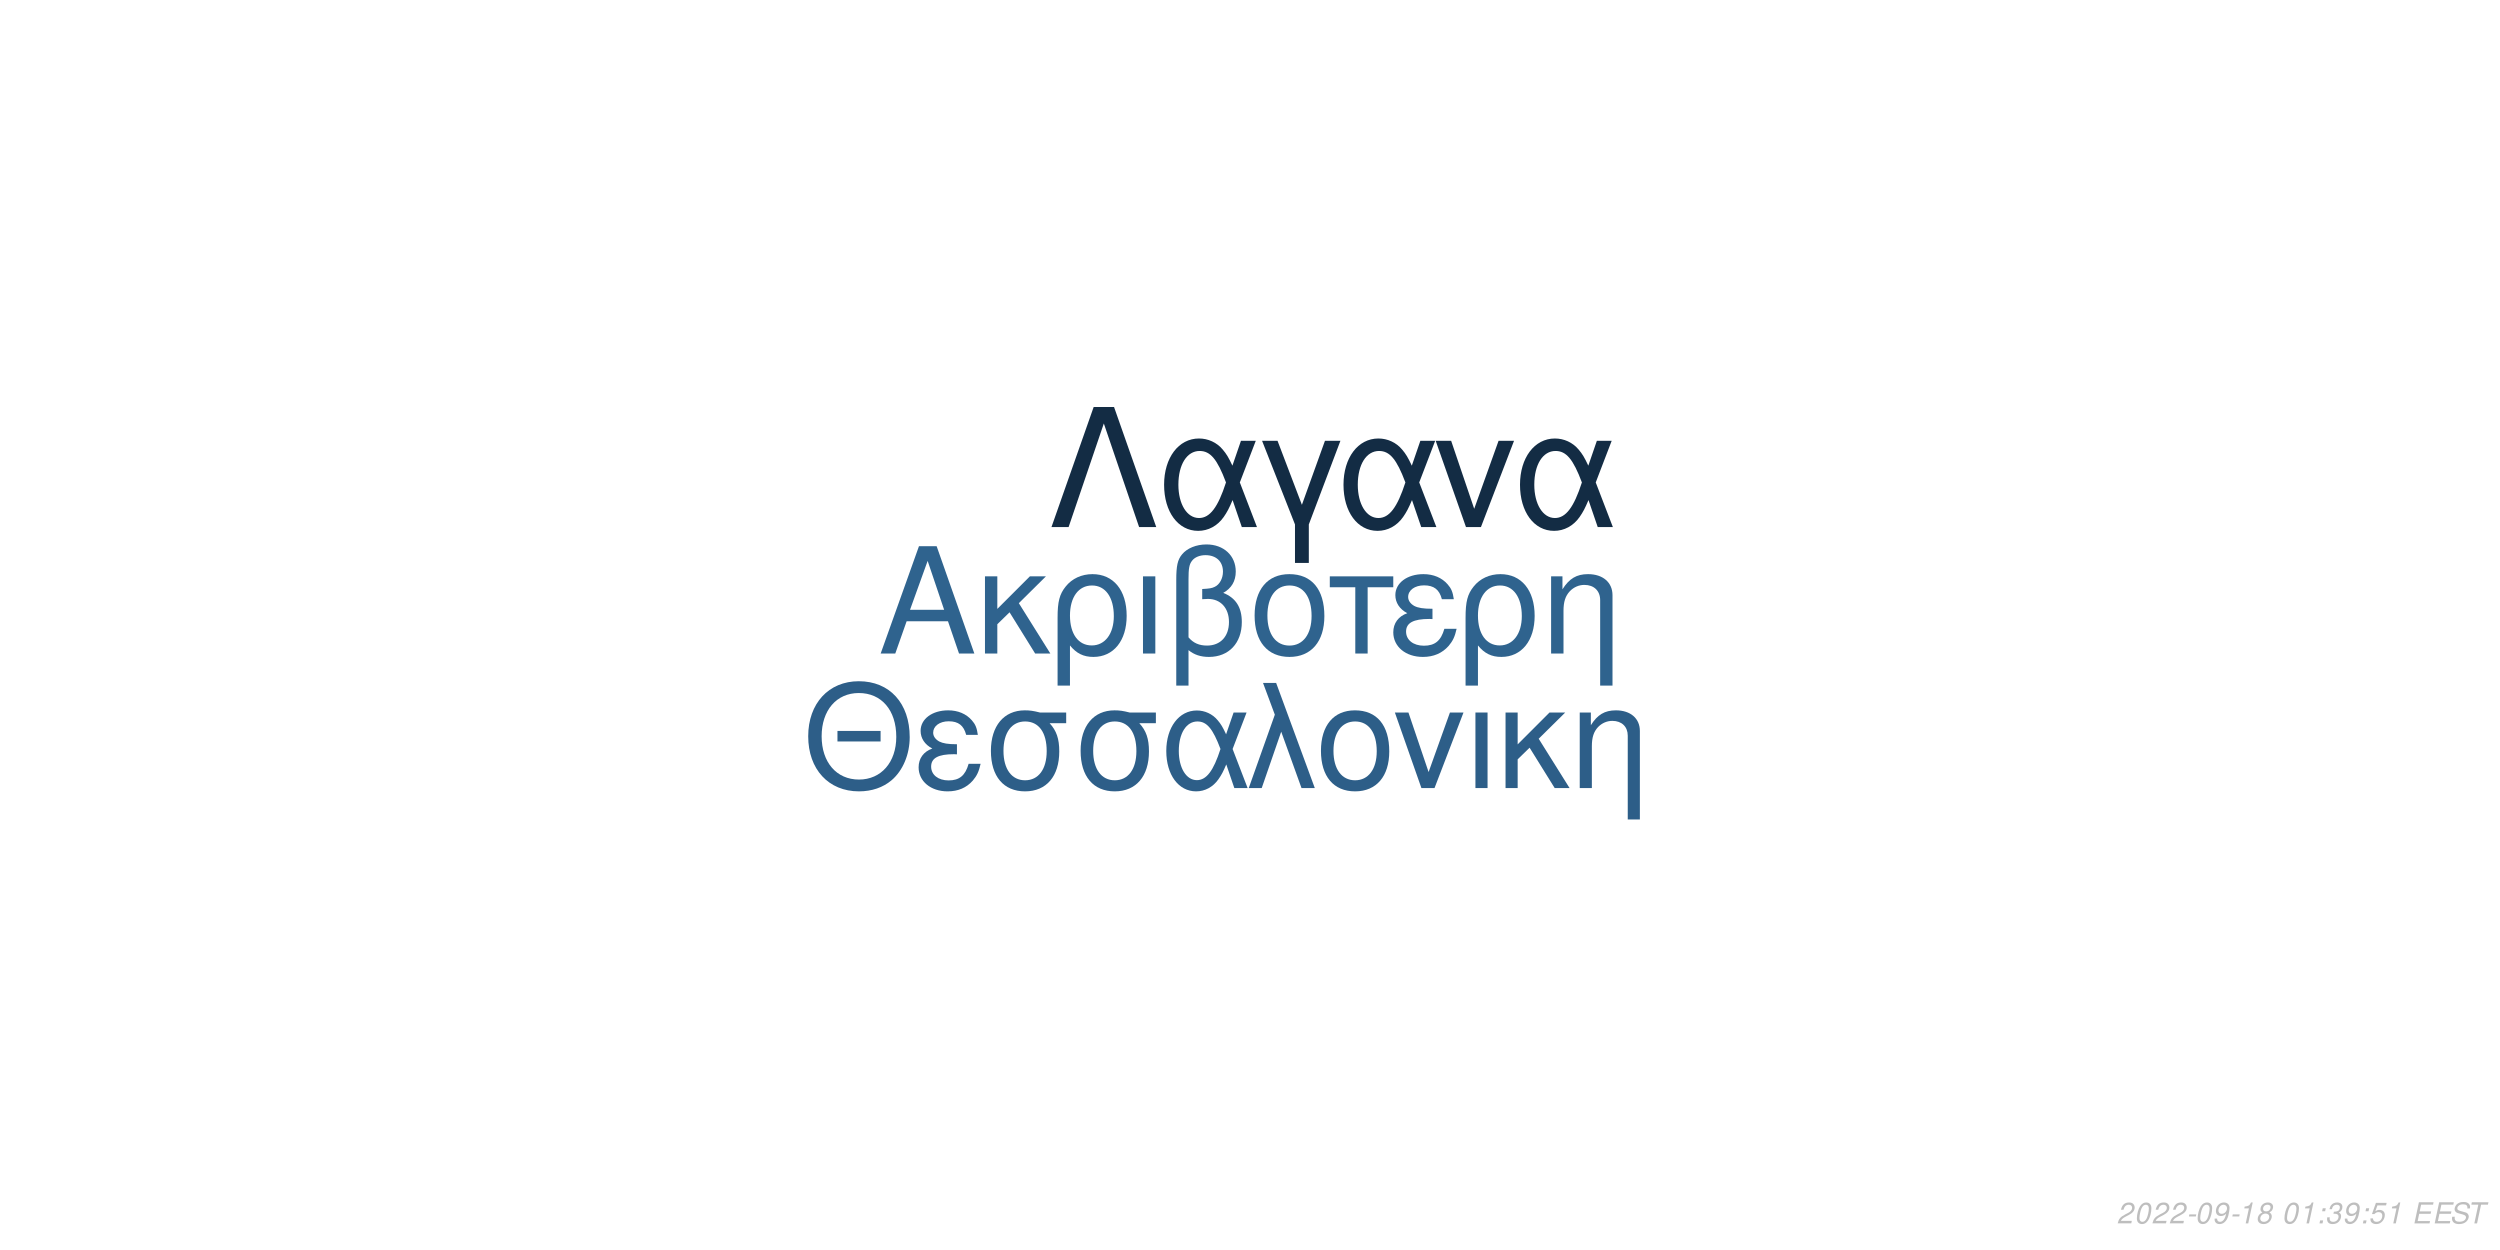
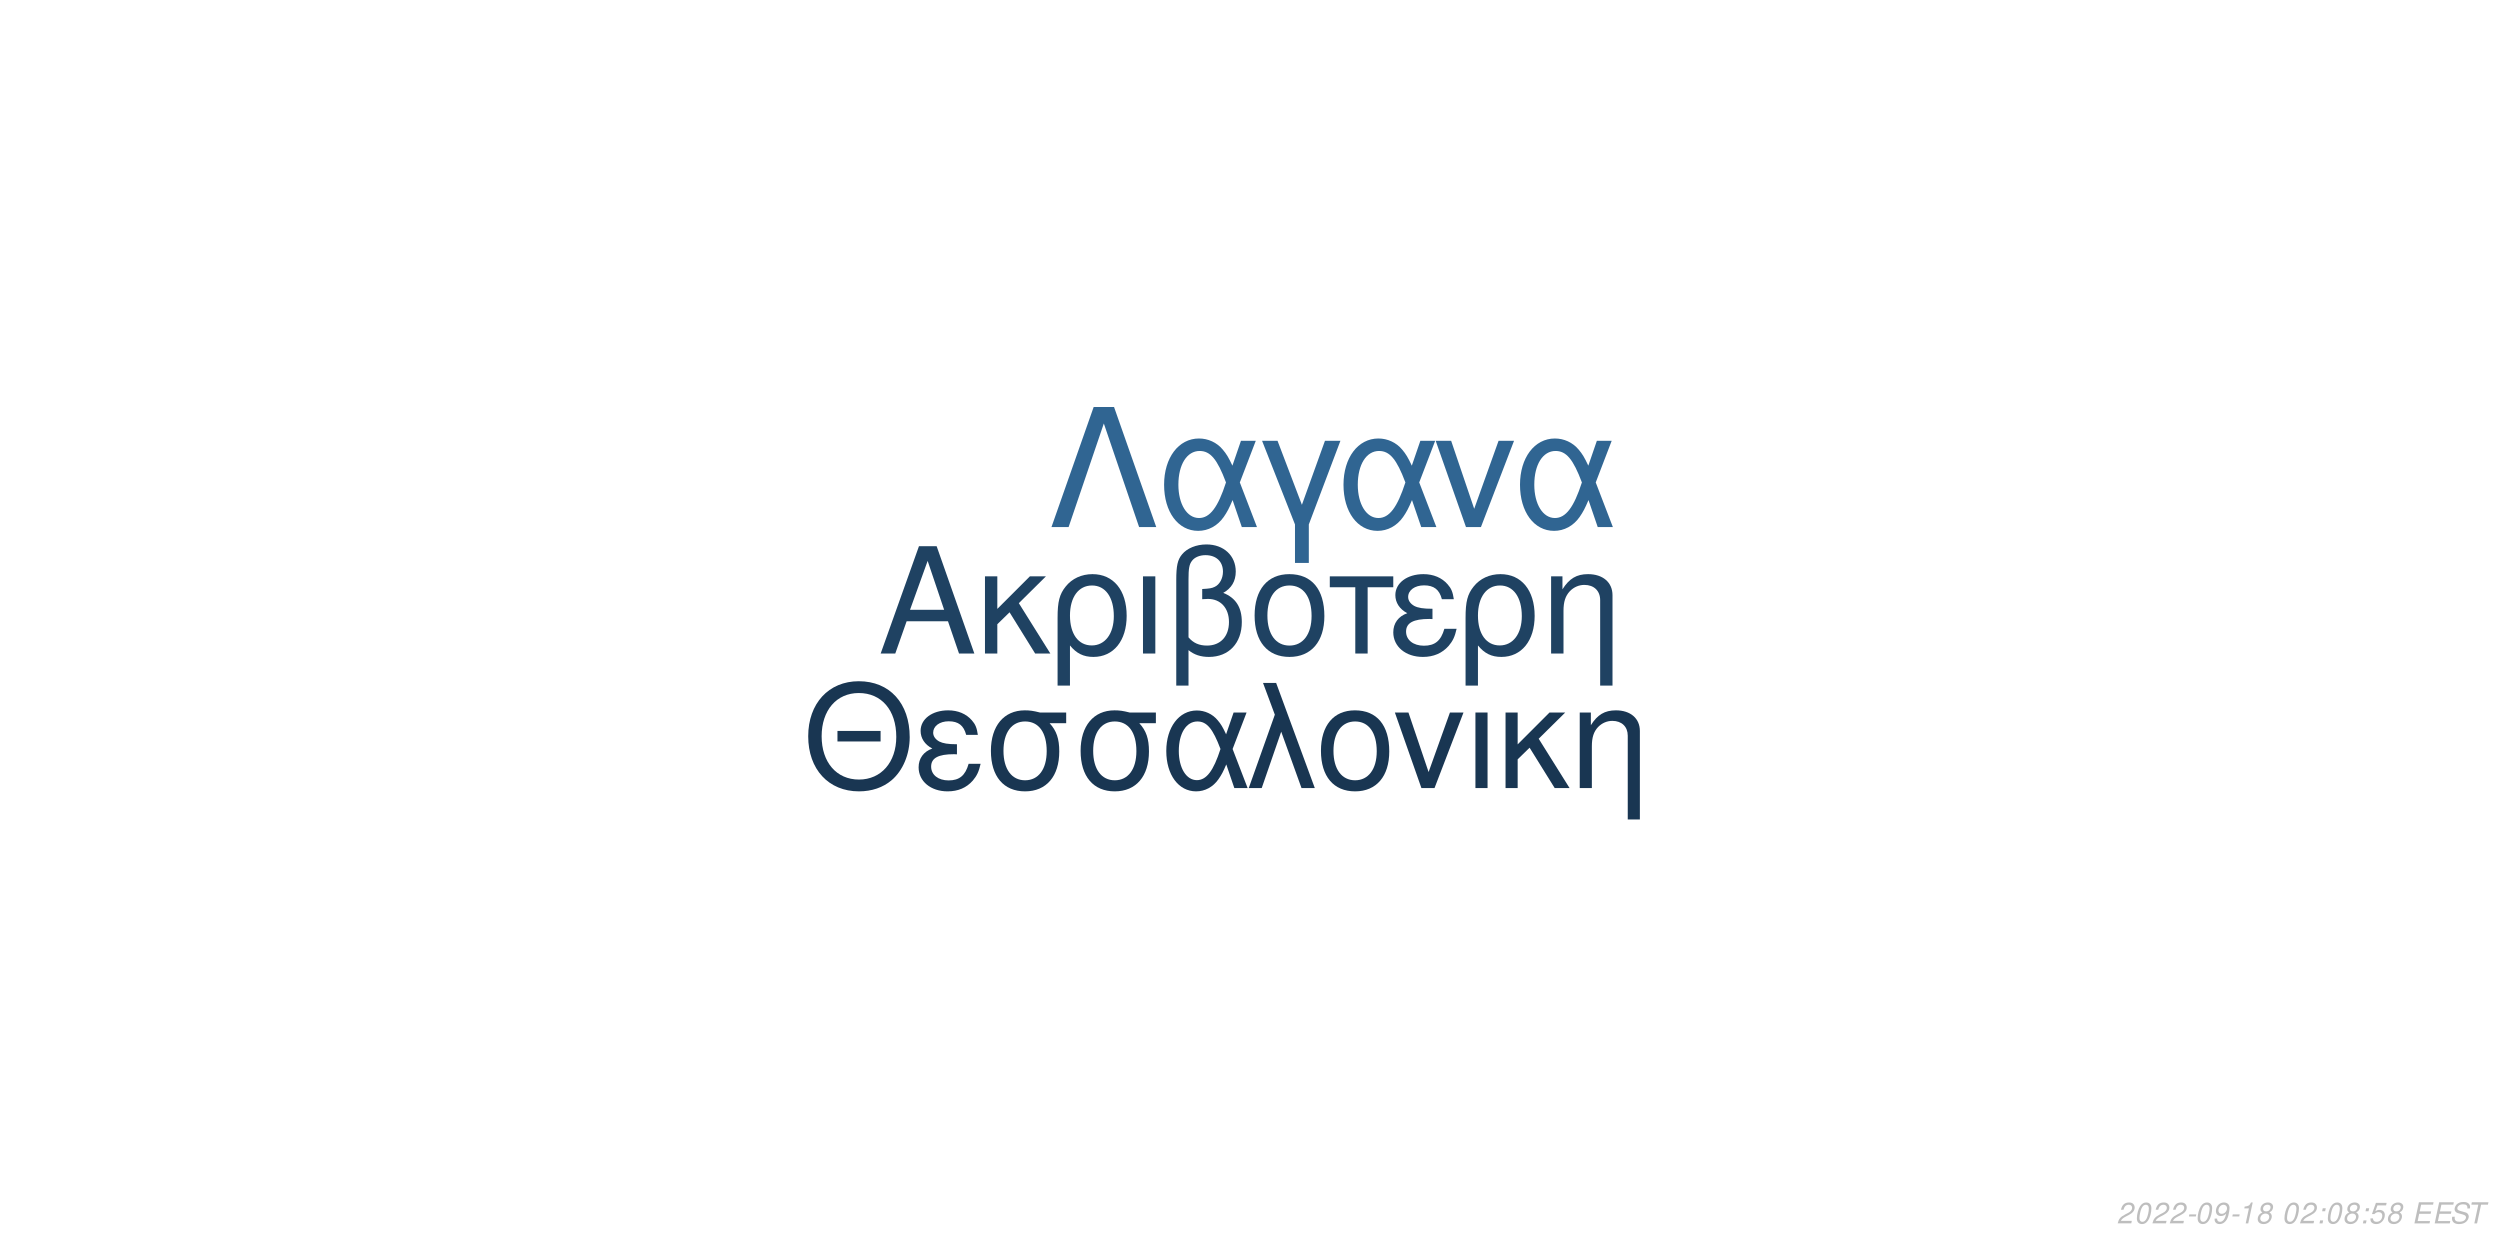
<svg xmlns="http://www.w3.org/2000/svg" xmlns:xlink="http://www.w3.org/1999/xlink" width="864pt" height="432pt" viewBox="0 0 864 432" version="1.1">
  <defs>
    <g>
      <symbol overflow="visible" id="glyph0-0">
        <path style="stroke:none;" d="" />
      </symbol>
      <symbol overflow="visible" id="glyph0-1">
        <path style="stroke:none;" d="M 24.125 -11.141 L 27.938 0 L 33.234 0 L 20.203 -37.094 L 14.094 -37.094 L 0.859 0 L 5.906 0 L 9.828 -11.141 Z M 22.797 -15.109 L 11 -15.109 L 17.094 -32.016 Z M 22.797 -15.109 " />
      </symbol>
      <symbol overflow="visible" id="glyph0-2">
        <path style="stroke:none;" d="M 7.172 -15.422 L 7.172 -26.672 L 2.906 -26.672 L 2.906 0 L 7.172 0 L 7.172 -10.125 L 11.406 -14.25 L 20.25 0 L 25.5 0 L 14.609 -17.406 L 23.969 -26.672 L 18.422 -26.672 Z M 7.172 -15.422 " />
      </symbol>
      <symbol overflow="visible" id="glyph0-3">
        <path style="stroke:none;" d="M 3 11.094 L 7.281 11.094 L 7.281 -2.797 C 9.516 -0.047 11.953 1.172 15.375 1.172 C 22.344 1.172 26.875 -4.422 26.875 -13.031 C 26.875 -21.891 22.297 -27.438 15.062 -27.438 C 11.297 -27.438 7.984 -25.906 5.797 -23.156 C 3.672 -20.516 3 -17.969 3 -12.359 Z M 14.906 -23.516 C 19.547 -23.516 22.438 -19.438 22.438 -12.922 C 22.438 -6.812 19.391 -2.797 14.812 -2.797 C 10.172 -2.797 7.281 -6.766 7.281 -13.125 C 7.281 -19.484 10.234 -23.516 14.906 -23.516 Z M 14.906 -23.516 " />
      </symbol>
      <symbol overflow="visible" id="glyph0-4">
        <path style="stroke:none;" d="M 3.516 0 L 7.781 0 L 7.781 -26.672 L 3.516 -26.672 Z M 3.516 0 " />
      </symbol>
      <symbol overflow="visible" id="glyph0-5">
        <path style="stroke:none;" d="M 4.016 11.094 L 8.25 11.094 L 8.25 -1.172 C 10.172 0.406 12.422 1.172 15.312 1.172 C 22.188 1.172 26.672 -3.609 26.672 -10.891 C 26.672 -15.984 24.578 -19.234 20.25 -20.969 C 23.109 -22.547 24.578 -25.031 24.578 -28.344 C 24.578 -33.844 20.406 -37.703 14.453 -37.703 C 10.938 -37.703 7.734 -36.391 6 -34.25 C 4.484 -32.422 4.016 -30.328 4.016 -25.391 Z M 8.25 -25.656 C 8.25 -29.359 8.5 -30.844 9.469 -32.062 C 10.375 -33.281 12.156 -34 14.094 -34 C 17.812 -34 20.156 -31.812 20.156 -28.297 C 20.156 -25.953 18.984 -23.812 17.297 -23.047 C 16.281 -22.547 15.469 -22.438 12.984 -22.297 L 12.984 -18.781 C 13.734 -18.828 14.344 -18.875 14.969 -18.875 C 19.344 -18.875 22.234 -15.719 22.234 -10.891 C 22.234 -5.906 19.281 -2.75 14.656 -2.75 C 11.953 -2.75 9.922 -3.609 8.25 -5.594 Z M 8.25 -25.656 " />
      </symbol>
      <symbol overflow="visible" id="glyph0-6">
        <path style="stroke:none;" d="M 14.094 -27.438 C 6.562 -27.438 2.094 -22.094 2.094 -13.125 C 2.094 -4.125 6.562 1.172 14.141 1.172 C 21.672 1.172 26.203 -4.172 26.203 -12.922 C 26.203 -22.188 21.828 -27.438 14.094 -27.438 Z M 14.141 -23.516 C 18.938 -23.516 21.781 -19.594 21.781 -12.984 C 21.781 -6.672 18.828 -2.75 14.141 -2.75 C 9.422 -2.75 6.516 -6.672 6.516 -13.125 C 6.516 -19.594 9.422 -23.516 14.141 -23.516 Z M 14.141 -23.516 " />
      </symbol>
      <symbol overflow="visible" id="glyph0-7">
        <path style="stroke:none;" d="M 7.891 0 L 12.156 0 L 12.156 -22.906 L 21.016 -22.906 L 21.016 -26.672 L -0.922 -26.672 L -0.922 -22.906 L 7.891 -22.906 Z M 7.891 0 " />
      </symbol>
      <symbol overflow="visible" id="glyph0-8">
        <path style="stroke:none;" d="M 14.562 -15.469 C 11.344 -15.469 9.562 -15.781 8.297 -16.438 C 6.922 -17.203 6.156 -18.328 6.156 -19.547 C 6.156 -21.891 8.453 -23.562 11.656 -23.562 C 15.062 -23.562 16.953 -22.094 17.812 -18.781 L 21.938 -18.781 C 21.578 -21.266 21.062 -22.5 19.797 -23.922 C 17.812 -26.203 14.906 -27.438 11.453 -27.438 C 5.797 -27.438 1.734 -24.375 1.734 -20.203 C 1.734 -17.609 3.156 -15.375 5.859 -13.938 C 2.797 -12.875 1.016 -10.484 1.016 -7.328 C 1.016 -2.391 5.297 1.172 11.25 1.172 C 14.969 1.172 17.906 -0.109 20.156 -2.641 C 21.578 -4.328 22.297 -5.797 22.906 -8.547 L 18.672 -8.547 C 17.5 -4.422 15.422 -2.703 11.609 -2.703 C 7.938 -2.703 5.438 -4.688 5.438 -7.578 C 5.438 -10.578 7.938 -11.953 13.484 -11.953 C 13.641 -11.953 14.094 -11.953 14.562 -11.906 Z M 14.562 -15.469 " />
      </symbol>
      <symbol overflow="visible" id="glyph0-9">
        <path style="stroke:none;" d="M 3.562 -26.672 L 3.562 0 L 7.844 0 L 7.844 -14.703 C 7.844 -17.906 8.5 -19.891 10.031 -21.531 C 11.406 -22.953 13.188 -23.719 15.062 -23.719 C 18.375 -23.719 20.516 -21.672 20.516 -18.469 L 20.516 11.094 L 24.781 11.094 L 24.781 -20.156 C 24.781 -24.578 21.469 -27.438 16.328 -27.438 C 12.359 -27.438 9.828 -25.906 7.484 -22.188 L 7.484 -26.672 Z M 3.562 -26.672 " />
      </symbol>
      <symbol overflow="visible" id="glyph1-0">
        <path style="stroke:none;" d="" />
      </symbol>
      <symbol overflow="visible" id="glyph1-1">
        <path style="stroke:none;" d="M 26.859 -19.734 L 11.953 -19.734 L 11.953 -16.094 L 26.859 -16.094 Z M 19.328 -36.922 C 8.922 -36.922 1.844 -29.25 1.844 -17.891 C 1.844 -6.484 8.875 1.141 19.391 1.141 C 23.812 1.141 27.703 -0.203 30.641 -2.688 C 34.578 -6.031 36.922 -11.656 36.922 -17.594 C 36.922 -29.297 30 -36.922 19.328 -36.922 Z M 19.328 -32.844 C 27.203 -32.844 32.281 -26.906 32.281 -17.688 C 32.281 -8.922 27.062 -2.938 19.391 -2.938 C 11.609 -2.938 6.484 -8.922 6.484 -17.891 C 6.484 -26.859 11.609 -32.844 19.328 -32.844 Z M 19.328 -32.844 " />
      </symbol>
      <symbol overflow="visible" id="glyph1-2">
        <path style="stroke:none;" d="M 14.25 -15.141 C 11.109 -15.141 9.375 -15.453 8.125 -16.094 C 6.781 -16.844 6.031 -17.938 6.031 -19.141 C 6.031 -21.422 8.266 -23.078 11.406 -23.078 C 14.75 -23.078 16.594 -21.625 17.438 -18.391 L 21.469 -18.391 C 21.125 -20.828 20.625 -22.031 19.391 -23.422 C 17.438 -25.656 14.594 -26.859 11.219 -26.859 C 5.688 -26.859 1.688 -23.875 1.688 -19.781 C 1.688 -17.234 3.094 -15.047 5.734 -13.656 C 2.734 -12.609 1 -10.266 1 -7.172 C 1 -2.344 5.188 1.141 11.016 1.141 C 14.656 1.141 17.547 -0.094 19.734 -2.594 C 21.125 -4.234 21.828 -5.688 22.422 -8.375 L 18.281 -8.375 C 17.141 -4.328 15.094 -2.641 11.359 -2.641 C 7.766 -2.641 5.328 -4.578 5.328 -7.422 C 5.328 -10.359 7.766 -11.703 13.203 -11.703 C 13.359 -11.703 13.797 -11.703 14.25 -11.656 Z M 14.25 -15.141 " />
      </symbol>
      <symbol overflow="visible" id="glyph1-3">
        <path style="stroke:none;" d="M 29 -26.109 L 19.938 -26.109 C 17.594 -26.703 16.438 -26.859 14.703 -26.859 C 7.469 -26.859 2.984 -21.469 2.984 -12.859 C 2.984 -4.031 7.375 1.141 14.797 1.141 C 22.172 1.141 26.609 -4.078 26.609 -12.656 C 26.609 -17.047 25.656 -19.828 23.266 -22.422 L 29 -22.422 Z M 14.797 -23.016 C 19.531 -23.016 22.266 -19.234 22.266 -12.75 C 22.266 -6.531 19.438 -2.688 14.797 -2.688 C 10.172 -2.688 7.328 -6.531 7.328 -12.859 C 7.328 -19.188 10.172 -23.016 14.797 -23.016 Z M 14.797 -23.016 " />
      </symbol>
      <symbol overflow="visible" id="glyph1-4">
        <path style="stroke:none;" d="M 29.344 -26.109 L 24.859 -26.109 L 22.266 -18.578 C 21.125 -21.031 20.484 -22.125 19.328 -23.469 C 17.547 -25.609 14.906 -26.812 12.156 -26.812 C 5.984 -26.812 1.594 -20.984 1.594 -12.812 C 1.594 -4.578 5.828 1.141 11.906 1.141 C 14.953 1.141 17.734 -0.344 19.625 -3.047 C 20.672 -4.531 21.281 -5.688 22.328 -8.172 L 25.109 0 L 29.703 0 L 24.516 -13.5 Z M 20.328 -13.5 C 17.891 -5.922 15.453 -2.734 12.156 -2.734 C 8.516 -2.734 5.922 -6.922 5.922 -12.812 C 5.922 -18.938 8.516 -23.016 12.359 -23.016 C 15.594 -23.016 17.688 -20.531 20.328 -13.5 Z M 20.328 -13.5 " />
      </symbol>
      <symbol overflow="visible" id="glyph1-5">
        <path style="stroke:none;" d="M 1.094 0 L 5.578 0 L 12.312 -19.484 L 19.328 0 L 23.922 0 L 10.562 -36.328 L 6.031 -36.328 L 10.109 -25.359 Z M 1.094 0 " />
      </symbol>
      <symbol overflow="visible" id="glyph1-6">
        <path style="stroke:none;" d="M 13.797 -26.859 C 6.422 -26.859 2.047 -21.625 2.047 -12.859 C 2.047 -4.031 6.422 1.141 13.859 1.141 C 21.234 1.141 25.656 -4.078 25.656 -12.656 C 25.656 -21.719 21.375 -26.859 13.797 -26.859 Z M 13.859 -23.016 C 18.531 -23.016 21.328 -19.188 21.328 -12.703 C 21.328 -6.531 18.438 -2.688 13.859 -2.688 C 9.219 -2.688 6.375 -6.531 6.375 -12.859 C 6.375 -19.188 9.219 -23.016 13.859 -23.016 Z M 13.859 -23.016 " />
      </symbol>
      <symbol overflow="visible" id="glyph1-7">
        <path style="stroke:none;" d="M 14.297 0 L 24.312 -26.109 L 19.625 -26.109 L 12.25 -5.531 L 5.281 -26.109 L 0.594 -26.109 L 9.766 0 Z M 14.297 0 " />
      </symbol>
      <symbol overflow="visible" id="glyph1-8">
        <path style="stroke:none;" d="M 3.438 0 L 7.625 0 L 7.625 -26.109 L 3.438 -26.109 Z M 3.438 0 " />
      </symbol>
      <symbol overflow="visible" id="glyph1-9">
        <path style="stroke:none;" d="M 7.031 -15.094 L 7.031 -26.109 L 2.844 -26.109 L 2.844 0 L 7.031 0 L 7.031 -9.922 L 11.156 -13.953 L 19.828 0 L 24.969 0 L 14.297 -17.047 L 23.469 -26.109 L 18.031 -26.109 Z M 7.031 -15.094 " />
      </symbol>
      <symbol overflow="visible" id="glyph1-10">
        <path style="stroke:none;" d="M 3.484 -26.109 L 3.484 0 L 7.672 0 L 7.672 -14.406 C 7.672 -17.547 8.328 -19.484 9.812 -21.078 C 11.156 -22.469 12.906 -23.219 14.75 -23.219 C 17.984 -23.219 20.078 -21.234 20.078 -18.094 L 20.078 10.859 L 24.266 10.859 L 24.266 -19.734 C 24.266 -24.062 21.031 -26.859 16 -26.859 C 12.109 -26.859 9.609 -25.359 7.328 -21.719 L 7.328 -26.109 Z M 3.484 -26.109 " />
      </symbol>
      <symbol overflow="visible" id="glyph2-0">
        <path style="stroke:none;" d="" />
      </symbol>
      <symbol overflow="visible" id="glyph2-1">
        <path style="stroke:none;" d="M 22.531 -41.484 L 15.484 -41.484 L 0.906 0 L 6.828 0 L 19 -35.797 L 31.188 0 L 37.109 0 Z M 22.531 -41.484 " />
      </symbol>
      <symbol overflow="visible" id="glyph2-2">
        <path style="stroke:none;" d="M 33.516 -29.812 L 28.391 -29.812 L 25.438 -21.219 C 24.125 -24.016 23.391 -25.266 22.078 -26.797 C 20.031 -29.25 17.016 -30.609 13.891 -30.609 C 6.828 -30.609 1.828 -23.953 1.828 -14.625 C 1.828 -5.234 6.656 1.312 13.594 1.312 C 17.078 1.312 20.266 -0.391 22.422 -3.469 C 23.609 -5.172 24.297 -6.484 25.5 -9.328 L 28.688 0 L 33.922 0 L 28 -15.422 Z M 23.219 -15.422 C 20.422 -6.766 17.641 -3.125 13.891 -3.125 C 9.734 -3.125 6.766 -7.906 6.766 -14.625 C 6.766 -21.625 9.734 -26.297 14.109 -26.297 C 17.812 -26.297 20.203 -23.453 23.219 -15.422 Z M 23.219 -15.422 " />
      </symbol>
      <symbol overflow="visible" id="glyph2-3">
        <path style="stroke:none;" d="M 12.062 12.406 L 16.844 12.406 L 16.844 -0.906 L 27.766 -29.812 L 22.422 -29.812 L 14.453 -7.688 L 6.031 -29.812 L 0.688 -29.812 L 12.062 -0.906 Z M 12.062 12.406 " />
      </symbol>
      <symbol overflow="visible" id="glyph2-4">
        <path style="stroke:none;" d="M 16.328 0 L 27.766 -29.812 L 22.422 -29.812 L 14 -6.312 L 6.031 -29.812 L 0.688 -29.812 L 11.156 0 Z M 16.328 0 " />
      </symbol>
      <symbol overflow="visible" id="glyph3-0">
        <path style="stroke:none;" d="" />
      </symbol>
      <symbol overflow="visible" id="glyph3-1">
        <path style="stroke:none;" d="M 5.234 -0.875 L 1.469 -0.875 C 1.641 -1.375 2.203 -1.891 3.109 -2.344 L 4.234 -2.938 C 5.562 -3.625 6.219 -4.469 6.219 -5.484 C 6.219 -5.938 6.062 -6.359 5.797 -6.656 C 5.469 -7.047 4.984 -7.234 4.312 -7.234 C 2.766 -7.234 1.891 -6.453 1.484 -4.734 L 2.375 -4.734 C 2.484 -5.188 2.609 -5.484 2.797 -5.75 C 3.094 -6.203 3.609 -6.453 4.188 -6.453 C 4.891 -6.453 5.344 -6.031 5.344 -5.375 C 5.344 -4.703 4.859 -4.094 4.016 -3.656 L 2.984 -3.125 C 1.234 -2.188 0.797 -1.656 0.344 -0.016 L 5.047 -0.016 Z M 5.234 -0.875 " />
      </symbol>
      <symbol overflow="visible" id="glyph3-2">
        <path style="stroke:none;" d="M 4.203 -7.234 C 3.375 -7.234 2.688 -6.812 2.125 -5.984 C 1.484 -5.047 0.984 -3.188 0.984 -1.734 C 0.984 -1.109 1.172 -0.562 1.484 -0.266 C 1.797 0.047 2.281 0.234 2.766 0.234 C 3.625 0.234 4.281 -0.156 4.859 -1.016 C 5.516 -1.953 6 -3.797 6 -5.266 C 6 -6.5 5.328 -7.234 4.203 -7.234 Z M 4.094 -6.453 C 4.734 -6.453 5.125 -5.984 5.125 -5.156 C 5.125 -4.203 4.781 -2.625 4.406 -1.812 C 3.984 -0.938 3.516 -0.547 2.875 -0.547 C 2.25 -0.547 1.875 -1.031 1.875 -1.828 C 1.875 -2.797 2.203 -4.344 2.594 -5.203 C 2.984 -6.047 3.453 -6.453 4.094 -6.453 Z M 4.094 -6.453 " />
      </symbol>
      <symbol overflow="visible" id="glyph3-3">
        <path style="stroke:none;" d="M 3.516 -3.125 L 1.125 -3.125 L 0.969 -2.406 L 3.359 -2.406 Z M 3.516 -3.125 " />
      </symbol>
      <symbol overflow="visible" id="glyph3-4">
        <path style="stroke:none;" d="M 0.844 -1.656 C 0.844 -1.547 0.844 -1.438 0.844 -1.375 C 0.844 -0.406 1.531 0.234 2.578 0.234 C 3.203 0.234 3.766 0.016 4.297 -0.438 C 4.938 -1 5.312 -1.656 5.594 -2.719 C 5.844 -3.672 6.016 -4.766 6.016 -5.375 C 6.016 -5.844 5.844 -6.328 5.547 -6.656 C 5.203 -7.031 4.703 -7.234 4.062 -7.234 C 2.516 -7.234 1.297 -5.938 1.297 -4.266 C 1.297 -3.203 1.984 -2.547 3.047 -2.547 C 3.484 -2.547 3.953 -2.672 4.281 -2.891 C 4.406 -2.984 4.547 -3.078 4.828 -3.344 C 4.438 -1.484 3.703 -0.547 2.703 -0.547 C 2.109 -0.547 1.719 -0.938 1.719 -1.547 L 1.719 -1.656 Z M 3.953 -6.453 C 4.625 -6.453 5.141 -5.953 5.141 -5.281 C 5.141 -4.188 4.312 -3.312 3.297 -3.312 C 2.594 -3.312 2.172 -3.734 2.172 -4.453 C 2.172 -5.562 2.984 -6.453 3.953 -6.453 Z M 3.953 -6.453 " />
      </symbol>
      <symbol overflow="visible" id="glyph3-5">
        <path style="stroke:none;" d="M 3.703 -5.188 L 2.594 0 L 3.469 0 L 5.016 -7.234 L 4.438 -7.234 C 3.906 -6.156 3.688 -6.016 2.234 -5.812 L 2.109 -5.188 Z M 3.703 -5.188 " />
      </symbol>
      <symbol overflow="visible" id="glyph3-6">
        <path style="stroke:none;" d="M 4.766 -3.797 C 5.078 -3.969 5.234 -4.078 5.438 -4.234 C 5.812 -4.594 6.062 -5.172 6.062 -5.734 C 6.062 -6.625 5.344 -7.234 4.266 -7.234 C 2.812 -7.234 1.703 -6.219 1.703 -4.875 C 1.703 -4.406 1.875 -4.125 2.359 -3.812 C 1.297 -3.312 0.75 -2.516 0.75 -1.469 C 0.75 -0.438 1.547 0.234 2.812 0.234 C 3.656 0.234 4.359 -0.094 4.938 -0.734 C 5.359 -1.234 5.609 -1.859 5.609 -2.438 C 5.609 -3.047 5.312 -3.516 4.766 -3.797 Z M 4.109 -6.453 C 4.797 -6.453 5.188 -6.125 5.188 -5.578 C 5.188 -5.266 5.062 -4.922 4.859 -4.672 C 4.562 -4.312 4.188 -4.156 3.656 -4.156 C 2.984 -4.156 2.594 -4.453 2.594 -4.984 C 2.594 -5.859 3.203 -6.453 4.109 -6.453 Z M 3.453 -3.406 C 4.234 -3.406 4.734 -2.984 4.734 -2.312 C 4.734 -1.312 3.922 -0.547 2.875 -0.547 C 2.125 -0.547 1.625 -0.969 1.625 -1.625 C 1.625 -2.609 2.438 -3.406 3.453 -3.406 Z M 3.453 -3.406 " />
      </symbol>
      <symbol overflow="visible" id="glyph3-7">
        <path style="stroke:none;" d="" />
      </symbol>
      <symbol overflow="visible" id="glyph3-8">
        <path style="stroke:none;" d="M 2.359 -1.031 L 1.312 -1.031 L 1.094 0 L 2.141 0 Z M 3.266 -5.234 L 2.219 -5.234 L 2 -4.203 L 3.047 -4.203 Z M 3.266 -5.234 " />
      </symbol>
      <symbol overflow="visible" id="glyph3-9">
-         <path style="stroke:none;" d="M 2.922 -3.312 C 3.125 -3.344 3.234 -3.344 3.375 -3.344 C 4.203 -3.344 4.688 -3 4.688 -2.406 C 4.688 -1.312 3.906 -0.547 2.781 -0.547 C 2.047 -0.547 1.594 -0.938 1.594 -1.562 C 1.594 -1.719 1.609 -1.844 1.656 -2.094 L 0.766 -2.094 C 0.734 -1.797 0.719 -1.641 0.719 -1.469 C 0.719 -0.375 1.406 0.234 2.641 0.234 C 3.547 0.234 4.297 -0.078 4.812 -0.656 C 5.266 -1.156 5.562 -1.875 5.562 -2.547 C 5.562 -3.125 5.344 -3.453 4.797 -3.734 C 5.641 -4.234 6.016 -4.844 6.016 -5.734 C 6.016 -6.656 5.312 -7.234 4.203 -7.234 C 3.375 -7.234 2.672 -6.938 2.188 -6.375 C 1.891 -6.031 1.703 -5.641 1.516 -4.906 L 2.391 -4.906 C 2.5 -5.359 2.594 -5.594 2.734 -5.812 C 3.047 -6.234 3.516 -6.453 4.078 -6.453 C 4.734 -6.453 5.141 -6.125 5.141 -5.578 C 5.141 -5.188 5.016 -4.797 4.797 -4.547 C 4.516 -4.234 4 -4.062 3.266 -4.062 L 3.078 -4.062 Z M 2.922 -3.312 " />
+         <path style="stroke:none;" d="M 6.297 -7.094 L 2.594 -7.094 L 1.234 -3.234 L 2.047 -3.234 C 2.656 -3.766 2.938 -3.906 3.531 -3.906 C 4.328 -3.906 4.797 -3.453 4.797 -2.688 C 4.797 -1.438 3.969 -0.547 2.828 -0.547 C 2.031 -0.547 1.609 -0.938 1.578 -1.734 L 0.703 -1.734 L 0.703 -1.516 C 0.703 -0.938 0.844 -0.547 1.188 -0.266 C 1.562 0.062 2.078 0.234 2.703 0.234 C 3.656 0.234 4.391 -0.156 4.984 -0.922 C 5.422 -1.5 5.672 -2.234 5.672 -2.953 C 5.672 -4 4.938 -4.672 3.812 -4.672 C 3.328 -4.672 2.906 -4.547 2.406 -4.234 L 3.109 -6.219 L 6.109 -6.219 Z M 6.297 -7.094 " />
      </symbol>
      <symbol overflow="visible" id="glyph3-10">
-         <path style="stroke:none;" d="M 6.297 -7.094 L 2.594 -7.094 L 1.234 -3.234 L 2.047 -3.234 C 2.656 -3.766 2.938 -3.906 3.531 -3.906 C 4.328 -3.906 4.797 -3.453 4.797 -2.688 C 4.797 -1.438 3.969 -0.547 2.828 -0.547 C 2.031 -0.547 1.609 -0.938 1.578 -1.734 L 0.703 -1.734 L 0.703 -1.516 C 0.703 -0.938 0.844 -0.547 1.188 -0.266 C 1.562 0.062 2.078 0.234 2.703 0.234 C 3.656 0.234 4.391 -0.156 4.984 -0.922 C 5.422 -1.5 5.672 -2.234 5.672 -2.953 C 5.672 -4 4.938 -4.672 3.812 -4.672 C 3.328 -4.672 2.906 -4.547 2.406 -4.234 L 3.109 -6.219 L 6.109 -6.219 Z M 6.297 -7.094 " />
+         <path style="stroke:none;" d="M 2.547 -3.312 L 6.5 -3.312 L 6.688 -4.141 L 2.719 -4.141 L 3.219 -6.469 L 7.344 -6.469 L 7.516 -7.297 L 2.453 -7.297 L 0.906 0 L 6.125 0 L 6.297 -0.812 L 2.016 -0.812 Z M 2.547 -3.312 " />
      </symbol>
      <symbol overflow="visible" id="glyph3-11">
-         <path style="stroke:none;" d="M 2.547 -3.312 L 6.5 -3.312 L 6.688 -4.141 L 2.719 -4.141 L 3.219 -6.469 L 7.344 -6.469 L 7.516 -7.297 L 2.453 -7.297 L 0.906 0 L 6.125 0 L 6.297 -0.812 L 2.016 -0.812 Z M 2.547 -3.312 " />
+         <path style="stroke:none;" d="M 7.062 -5.156 C 7.125 -5.438 7.141 -5.562 7.141 -5.703 C 7.141 -6.156 6.938 -6.594 6.594 -6.891 C 6.188 -7.25 5.656 -7.406 4.875 -7.406 C 3.844 -7.406 3.047 -7.125 2.5 -6.562 C 2.094 -6.141 1.781 -5.438 1.781 -4.922 C 1.781 -4.297 2.219 -3.766 2.891 -3.562 L 4.594 -3.094 C 5.406 -2.859 5.734 -2.578 5.734 -2.094 C 5.734 -1.781 5.547 -1.406 5.266 -1.141 C 4.844 -0.766 4.266 -0.578 3.453 -0.578 C 2.328 -0.578 1.812 -0.984 1.812 -1.906 C 1.812 -2.047 1.812 -2.125 1.844 -2.312 L 0.984 -2.312 C 0.906 -2.062 0.891 -1.906 0.891 -1.688 C 0.891 -0.484 1.797 0.234 3.297 0.234 C 4.359 0.234 5.234 -0.062 5.812 -0.609 C 6.344 -1.078 6.688 -1.797 6.688 -2.375 C 6.688 -2.641 6.609 -2.906 6.453 -3.156 C 6.234 -3.5 5.938 -3.703 5.469 -3.828 L 3.75 -4.312 C 2.984 -4.547 2.734 -4.734 2.734 -5.188 C 2.734 -5.547 2.875 -5.844 3.188 -6.109 C 3.547 -6.438 4.031 -6.594 4.703 -6.594 C 5.266 -6.594 5.688 -6.484 5.906 -6.297 C 6.094 -6.125 6.219 -5.797 6.219 -5.516 C 6.219 -5.422 6.203 -5.344 6.188 -5.156 Z M 7.062 -5.156 " />
      </symbol>
      <symbol overflow="visible" id="glyph3-12">
-         <path style="stroke:none;" d="M 7.062 -5.156 C 7.125 -5.438 7.141 -5.562 7.141 -5.703 C 7.141 -6.156 6.938 -6.594 6.594 -6.891 C 6.188 -7.25 5.656 -7.406 4.875 -7.406 C 3.844 -7.406 3.047 -7.125 2.5 -6.562 C 2.094 -6.141 1.781 -5.438 1.781 -4.922 C 1.781 -4.297 2.219 -3.766 2.891 -3.562 L 4.594 -3.094 C 5.406 -2.859 5.734 -2.578 5.734 -2.094 C 5.734 -1.781 5.547 -1.406 5.266 -1.141 C 4.844 -0.766 4.266 -0.578 3.453 -0.578 C 2.328 -0.578 1.812 -0.984 1.812 -1.906 C 1.812 -2.047 1.812 -2.125 1.844 -2.312 L 0.984 -2.312 C 0.906 -2.062 0.891 -1.906 0.891 -1.688 C 0.891 -0.484 1.797 0.234 3.297 0.234 C 4.359 0.234 5.234 -0.062 5.812 -0.609 C 6.344 -1.078 6.688 -1.797 6.688 -2.375 C 6.688 -2.641 6.609 -2.906 6.453 -3.156 C 6.234 -3.5 5.938 -3.703 5.469 -3.828 L 3.75 -4.312 C 2.984 -4.547 2.734 -4.734 2.734 -5.188 C 2.734 -5.547 2.875 -5.844 3.188 -6.109 C 3.547 -6.438 4.031 -6.594 4.703 -6.594 C 5.266 -6.594 5.688 -6.484 5.906 -6.297 C 6.094 -6.125 6.219 -5.797 6.219 -5.516 C 6.219 -5.422 6.203 -5.344 6.188 -5.156 Z M 7.062 -5.156 " />
-       </symbol>
-       <symbol overflow="visible" id="glyph3-13">
        <path style="stroke:none;" d="M 4.938 -6.469 L 7.312 -6.469 L 7.484 -7.297 L 1.75 -7.297 L 1.578 -6.469 L 3.984 -6.469 L 2.609 0 L 3.547 0 Z M 4.938 -6.469 " />
      </symbol>
    </g>
  </defs>
  <g id="surface1">
    <rect x="0" y="0" width="864" height="432" style="fill:rgb(100%,100%,100%);fill-opacity:1;stroke:none;" />
-     <g style="fill:rgb(18.431%,38.824%,55.686%);fill-opacity:1;">
+     <g style="fill:rgb(12.157%,25.882%,38.431%);fill-opacity:1;">
      <use xlink:href="#glyph0-1" x="303.5" y="225.861" />
      <use xlink:href="#glyph0-2" x="337.5" y="225.861" />
      <use xlink:href="#glyph0-3" x="362.5" y="225.861" />
      <use xlink:href="#glyph0-4" x="391.5" y="225.861" />
      <use xlink:href="#glyph0-5" x="402.5" y="225.861" />
      <use xlink:href="#glyph0-6" x="431.5" y="225.861" />
      <use xlink:href="#glyph0-7" x="460.5" y="225.861" />
      <use xlink:href="#glyph0-8" x="480.5" y="225.861" />
      <use xlink:href="#glyph0-3" x="503.5" y="225.861" />
      <use xlink:href="#glyph0-9" x="532.5" y="225.861" />
    </g>
-     <g style="fill:rgb(17.647%,36.863%,53.333%);fill-opacity:1;">
+     <g style="fill:rgb(9.804%,21.176%,32.157%);fill-opacity:1;">
      <use xlink:href="#glyph1-1" x="277.473" y="272.354" />
      <use xlink:href="#glyph1-2" x="316.473" y="272.354" />
      <use xlink:href="#glyph1-3" x="339.473" y="272.354" />
      <use xlink:href="#glyph1-3" x="370.473" y="272.354" />
      <use xlink:href="#glyph1-4" x="401.473" y="272.354" />
      <use xlink:href="#glyph1-5" x="430.473" y="272.354" />
      <use xlink:href="#glyph1-6" x="454.473" y="272.354" />
      <use xlink:href="#glyph1-7" x="481.473" y="272.354" />
      <use xlink:href="#glyph1-8" x="506.473" y="272.354" />
      <use xlink:href="#glyph1-9" x="517.473" y="272.354" />
      <use xlink:href="#glyph1-10" x="542.473" y="272.354" />
    </g>
-     <g style="fill:rgb(7.451%,17.255%,26.667%);fill-opacity:1;">
+     <g style="fill:rgb(18.824%,39.608%,57.255%);fill-opacity:1;">
      <use xlink:href="#glyph2-1" x="362.484" y="182.152" />
      <use xlink:href="#glyph2-2" x="400.484" y="182.152" />
      <use xlink:href="#glyph2-3" x="435.484" y="182.152" />
      <use xlink:href="#glyph2-2" x="462.484" y="182.152" />
      <use xlink:href="#glyph2-4" x="495.484" y="182.152" />
      <use xlink:href="#glyph2-2" x="523.484" y="182.152" />
    </g>
    <g style="fill:rgb(74.51%,74.51%,74.51%);fill-opacity:1;">
      <use xlink:href="#glyph3-1" x="731.52" y="422.81" />
      <use xlink:href="#glyph3-2" x="737.52" y="422.81" />
      <use xlink:href="#glyph3-1" x="743.52" y="422.81" />
      <use xlink:href="#glyph3-1" x="749.52" y="422.81" />
      <use xlink:href="#glyph3-3" x="755.52" y="422.81" />
      <use xlink:href="#glyph3-2" x="758.52" y="422.81" />
      <use xlink:href="#glyph3-4" x="764.52" y="422.81" />
      <use xlink:href="#glyph3-3" x="770.52" y="422.81" />
      <use xlink:href="#glyph3-5" x="773.52" y="422.81" />
      <use xlink:href="#glyph3-6" x="779.52" y="422.81" />
      <use xlink:href="#glyph3-7" x="785.52" y="422.81" />
      <use xlink:href="#glyph3-2" x="788.52" y="422.81" />
-       <use xlink:href="#glyph3-5" x="794.52" y="422.81" />
+       <use xlink:href="#glyph3-1" x="794.52" y="422.81" />
      <use xlink:href="#glyph3-8" x="800.52" y="422.81" />
-       <use xlink:href="#glyph3-9" x="803.52" y="422.81" />
-       <use xlink:href="#glyph3-4" x="809.52" y="422.81" />
+       <use xlink:href="#glyph3-2" x="803.52" y="422.81" />
+       <use xlink:href="#glyph3-6" x="809.52" y="422.81" />
      <use xlink:href="#glyph3-8" x="815.52" y="422.81" />
-       <use xlink:href="#glyph3-10" x="818.52" y="422.81" />
-       <use xlink:href="#glyph3-5" x="824.52" y="422.81" />
+       <use xlink:href="#glyph3-9" x="818.52" y="422.81" />
+       <use xlink:href="#glyph3-6" x="824.52" y="422.81" />
      <use xlink:href="#glyph3-7" x="830.52" y="422.81" />
-       <use xlink:href="#glyph3-11" x="833.52" y="422.81" />
-       <use xlink:href="#glyph3-11" x="840.52" y="422.81" />
-       <use xlink:href="#glyph3-12" x="846.52" y="422.81" />
-       <use xlink:href="#glyph3-13" x="852.52" y="422.81" />
+       <use xlink:href="#glyph3-10" x="833.52" y="422.81" />
+       <use xlink:href="#glyph3-10" x="840.52" y="422.81" />
+       <use xlink:href="#glyph3-11" x="846.52" y="422.81" />
+       <use xlink:href="#glyph3-12" x="852.52" y="422.81" />
    </g>
  </g>
</svg>
